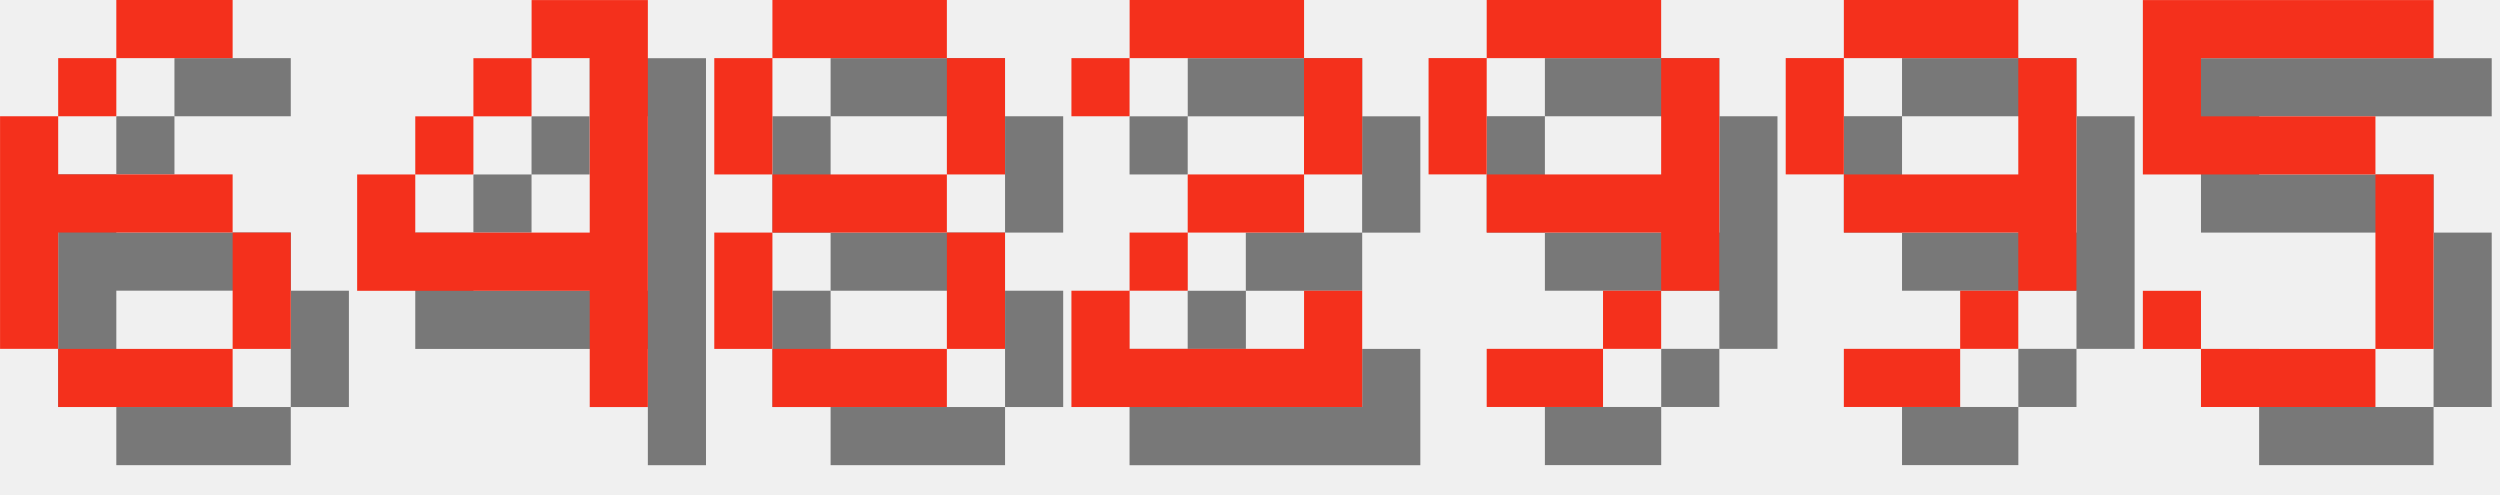
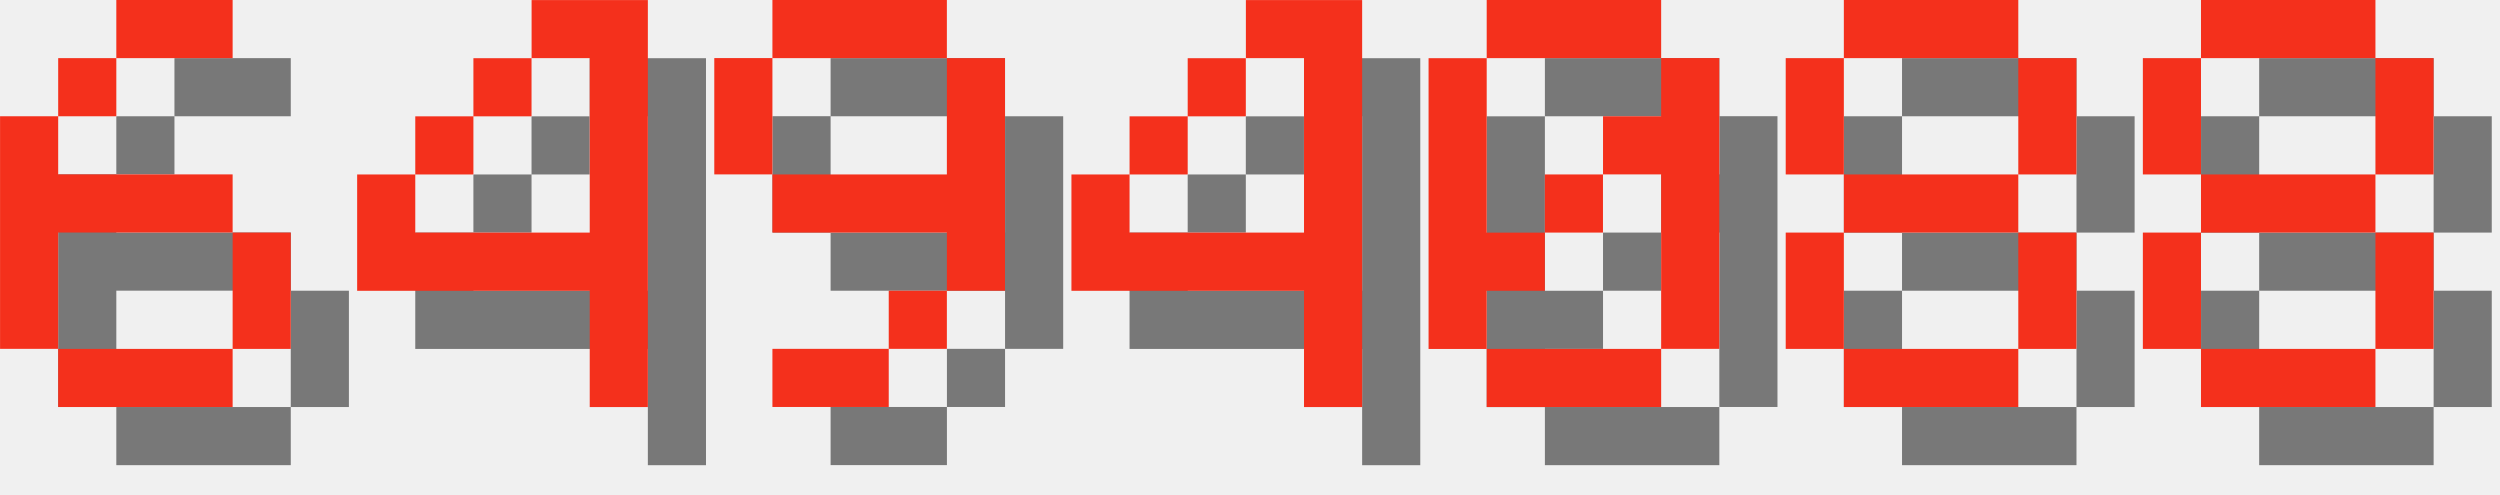
<svg xmlns="http://www.w3.org/2000/svg" version="1.1" width="182.0" height="36">
  <style>
        .text-foreground {
            fill: #F4301C;
        }
        .text-shadow {
            fill: #000000;
            fill-opacity: 0.5;
        }
    </style>
  <g class="digit" id="digit_6" transform="translate(0.0, 0), scale(4)">
    <path id="digit_6_shadow" class="text-shadow" d="m3.175 1.058v1.058h2.117v-1.058h-2.117zm0 1.058h-1.058v1.058h1.058v-1.058zm-1.058 1.058h-1.058v4.233h1.058v-2.117h3.175v-1.058h-3.175v-1.058zm3.175 2.117v2.117h1.058v-2.117h-1.058zm0 2.117h-3.175v1.058h3.175v-1.058z" fill-opacity=".5" style="paint-order:stroke fill markers" />
    <path id="digit_6_fg" class="text-foreground" d="m2.117 0v1.058h2.117v-1.058h-2.117zm0 1.058h-1.058v1.058h1.058v-1.058zm-1.058 1.058h-1.058v4.233h1.058v-2.117h3.175v-1.058h-3.175v-1.058zm3.175 2.117v2.117h1.058v-2.117h-1.058zm0 2.117h-3.175v1.058h3.175v-1.058z" fill="#fff" style="paint-order:stroke fill markers" />
  </g>
  <g class="digit" id="digit_4" transform="translate(26.0, 0), scale(4)">
    <path id="digit_4_shadow" class="text-shadow" d="m4.233 1.058v1.058h1.058v3.175h-3.175v-1.058h-1.058v2.117h4.233v2.117h1.058v-7.408h-2.117zm-2.117 3.175h1.058v-1.058h-1.058v1.058zm1.058-1.058h1.058v-1.058h-1.058v1.058z" fill-opacity=".5" style="paint-order:stroke fill markers" />
    <path id="digit_4_fg" class="text-foreground" d="m3.175 0v1.058h1.058v3.175h-3.175v-1.058h-1.058v2.117h4.233v2.117h1.058v-7.408h-2.117zm-2.117 3.175h1.058v-1.058h-1.058v1.058zm1.058-1.058h1.058v-1.058h-1.058v1.058z" fill="#fff" style="paint-order:stroke fill markers" />
  </g>
-   <g class="digit" id="digit_8" transform="translate(52.0, 0), scale(4)">
+   <g class="digit" id="digit_9" transform="translate(52.0, 0), scale(4)">
+     <path id="digit_9_shadow" class="text-shadow" d="m2.117 1.058v1.058h3.175v-1.058h-3.175zm3.175 1.058v2.117h-3.175v1.058h3.175v1.058h1.058v-4.233h-1.058zm0 4.233h-1.058v1.058h1.058v-1.058zm-1.058 1.058h-2.117v1.058h2.117v-1.058zm-2.117-3.175v-2.117h-1.058v2.117h1.058z" fill-opacity=".5" style="paint-order:stroke fill markers" />
+     <path id="digit_9_fg" class="text-foreground" d="m1.058 0v1.058h3.175v-1.058h-3.175zm3.175 1.058v2.117h-3.175v1.058h3.175v1.058h1.058v-4.233h-1.058zm0 4.233h-1.058v1.058h1.058v-1.058zm-1.058 1.058h-2.117v1.058h2.117v-1.058zm-2.117-3.175v-2.117h-1.058v2.117h1.058z" fill="#fff" style="paint-order:stroke fill markers" />
+   </g>
+   <g class="digit" id="digit_4" transform="translate(78.0, 0), scale(4)">
+     <path id="digit_4_shadow" class="text-shadow" d="m4.233 1.058v1.058h1.058v3.175h-3.175v-1.058h-1.058v2.117h4.233v2.117h1.058v-7.408h-2.117zm-2.117 3.175h1.058v-1.058h-1.058v1.058zm1.058-1.058h1.058v-1.058h-1.058v1.058z" fill-opacity=".5" style="paint-order:stroke fill markers" />
+     <path id="digit_4_fg" class="text-foreground" d="m3.175 0v1.058h1.058v3.175h-3.175v-1.058h-1.058v2.117h4.233v2.117h1.058v-7.408h-2.117zm-2.117 3.175h1.058v-1.058h-1.058v1.058zm1.058-1.058h1.058v-1.058h-1.058v1.058z" fill="#fff" style="paint-order:stroke fill markers" />
+   </g>
+   <g class="digit" id="digit_0" transform="translate(104.0, 0), scale(4)">
+     <path id="digit_0_shadow" class="text-shadow" d="m2.117 1.058v1.058h3.175v-1.058h-3.175zm3.175 1.058v1.058h-1.058v1.058h1.058v3.175h1.058v-5.292h-1.058zm0 5.292h-3.175v1.058h3.175v-1.058zm-3.175 0v-1.058h1.058v-1.058h-1.058v-3.175h-1.058v5.292h1.058zm1.058-2.117h1.058v-1.058h-1.058v1.058z" fill-opacity=".5" style="paint-order:stroke fill markers" />
+     <path id="digit_0_fg" class="text-foreground" d="m1.058 0v1.058h3.175v-1.058h-3.175zm3.175 1.058v1.058h-1.058v1.058h1.058v3.175h1.058v-5.292h-1.058zm0 5.292h-3.175v1.058h3.175v-1.058zm-3.175 0v-1.058h1.058v-1.058h-1.058v-3.175h-1.058v5.292h1.058zm1.058-2.117h1.058v-1.058h-1.058v1.058z" fill="#fff" style="paint-order:stroke fill markers" />
+   </g>
+   <g class="digit" id="digit_8" transform="translate(130.0, 0), scale(4)">
    <path id="digit_8_shadow" class="text-shadow" d="m2.117 1.058v1.058h3.175v-1.058h-3.175zm3.175 1.058v2.117h1.058v-2.117h-1.058zm0 2.117h-3.175v1.058h3.175v-1.058zm0 1.058v2.117h1.058v-2.117h-1.058zm0 2.117h-3.175v1.058h3.175v-1.058zm-3.175 0v-2.117h-1.058v2.117h1.058zm0-3.175v-2.117h-1.058v2.117h1.058z" fill-opacity=".5" style="paint-order:stroke fill markers" />
    <path id="digit_8_fg" class="text-foreground" d="m1.058 0v1.058h3.175v-1.058h-3.175zm3.175 1.058v2.117h1.058v-2.117h-1.058zm0 2.117h-3.175v1.058h3.175v-1.058zm0 1.058v2.117h1.058v-2.117h-1.058zm0 2.117h-3.175v1.058h3.175v-1.058zm-3.175 0v-2.117h-1.058v2.117h1.058zm0-3.175v-2.117h-1.058v2.117h1.058z" fill="#fff" style="paint-order:stroke fill markers" />
  </g>
-   <g class="digit" id="digit_2" transform="translate(78.0, 0), scale(4)">
-     <path id="digit_2_shadow" class="text-shadow" d="m1.058 2.117v1.058h1.058v-1.058h3.175v2.117h-2.117v1.058h-1.058v1.058h-1.058v2.117h5.292v-2.117h-1.058v1.058h-3.175v-1.058h1.058v-1.058h2.117v-1.058h1.058v-2.117h-1.058v-1.058h-3.175v1.058h-1.058z" fill-opacity=".5" style="paint-order:stroke fill markers" />
-     <path id="digit_2_fg" class="text-foreground" d="m0 1.058v1.058h1.058v-1.058h3.175v2.117h-2.117v1.058h-1.058v1.058h-1.058v2.117h5.292v-2.117h-1.058v1.058h-3.175v-1.058h1.058v-1.058h2.117v-1.058h1.058v-2.117h-1.058v-1.058h-3.175v1.058h-1.058z" fill="#fff" style="paint-order:stroke fill markers" />
-   </g>
-   <g class="digit" id="digit_9" transform="translate(104.0, 0), scale(4)">
-     <path id="digit_9_shadow" class="text-shadow" d="m2.117 1.058v1.058h3.175v-1.058h-3.175zm3.175 1.058v2.117h-3.175v1.058h3.175v1.058h1.058v-4.233h-1.058zm0 4.233h-1.058v1.058h1.058v-1.058zm-1.058 1.058h-2.117v1.058h2.117v-1.058zm-2.117-3.175v-2.117h-1.058v2.117h1.058z" fill-opacity=".5" style="paint-order:stroke fill markers" />
-     <path id="digit_9_fg" class="text-foreground" d="m1.058 0v1.058h3.175v-1.058h-3.175zm3.175 1.058v2.117h-3.175v1.058h3.175v1.058h1.058v-4.233h-1.058zm0 4.233h-1.058v1.058h1.058v-1.058zm-1.058 1.058h-2.117v1.058h2.117v-1.058zm-2.117-3.175v-2.117h-1.058v2.117h1.058z" fill="#fff" style="paint-order:stroke fill markers" />
-   </g>
-   <g class="digit" id="digit_9" transform="translate(130.0, 0), scale(4)">
-     <path id="digit_9_shadow" class="text-shadow" d="m2.117 1.058v1.058h3.175v-1.058h-3.175zm3.175 1.058v2.117h-3.175v1.058h3.175v1.058h1.058v-4.233h-1.058zm0 4.233h-1.058v1.058h1.058v-1.058zm-1.058 1.058h-2.117v1.058h2.117v-1.058zm-2.117-3.175v-2.117h-1.058v2.117h1.058z" fill-opacity=".5" style="paint-order:stroke fill markers" />
-     <path id="digit_9_fg" class="text-foreground" d="m1.058 0v1.058h3.175v-1.058h-3.175zm3.175 1.058v2.117h-3.175v1.058h3.175v1.058h1.058v-4.233h-1.058zm0 4.233h-1.058v1.058h1.058v-1.058zm-1.058 1.058h-2.117v1.058h2.117v-1.058zm-2.117-3.175v-2.117h-1.058v2.117h1.058z" fill="#fff" style="paint-order:stroke fill markers" />
-   </g>
-   <g class="digit" id="digit_5" transform="translate(156.0, 0), scale(4)">
-     <path id="digit_5_shadow" class="text-shadow" d="m1.058 1.058v3.175h4.233v3.175h-3.175v-1.058h-1.058v1.058h1.058v1.058h3.175v-1.058h1.058v-3.175h-1.058v-1.058h-3.175v-1.058h4.233v-1.058h-5.292z" fill-opacity=".5" style="paint-order:stroke fill markers" />
-     <path id="digit_5_fg" class="text-foreground" d="m0 0v3.175h4.233v3.175h-3.175v-1.058h-1.058v1.058h1.058v1.058h3.175v-1.058h1.058v-3.175h-1.058v-1.058h-3.175v-1.058h4.233v-1.058h-5.292z" fill="#fff" style="paint-order:stroke fill markers" />
+   <g class="digit" id="digit_8" transform="translate(156.0, 0), scale(4)">
+     <path id="digit_8_shadow" class="text-shadow" d="m2.117 1.058v1.058h3.175v-1.058h-3.175zm3.175 1.058v2.117h1.058v-2.117h-1.058zm0 2.117h-3.175v1.058h3.175v-1.058zm0 1.058v2.117h1.058v-2.117h-1.058zm0 2.117h-3.175v1.058h3.175v-1.058zm-3.175 0v-2.117h-1.058v2.117h1.058zm0-3.175v-2.117h-1.058v2.117h1.058z" fill-opacity=".5" style="paint-order:stroke fill markers" />
+     <path id="digit_8_fg" class="text-foreground" d="m1.058 0v1.058h3.175v-1.058h-3.175zm3.175 1.058v2.117h1.058v-2.117h-1.058zm0 2.117h-3.175v1.058h3.175v-1.058zm0 1.058v2.117h1.058v-2.117h-1.058zm0 2.117h-3.175v1.058h3.175v-1.058zm-3.175 0v-2.117h-1.058v2.117h1.058zm0-3.175v-2.117h-1.058v2.117h1.058z" fill="#fff" style="paint-order:stroke fill markers" />
  </g>
</svg>
